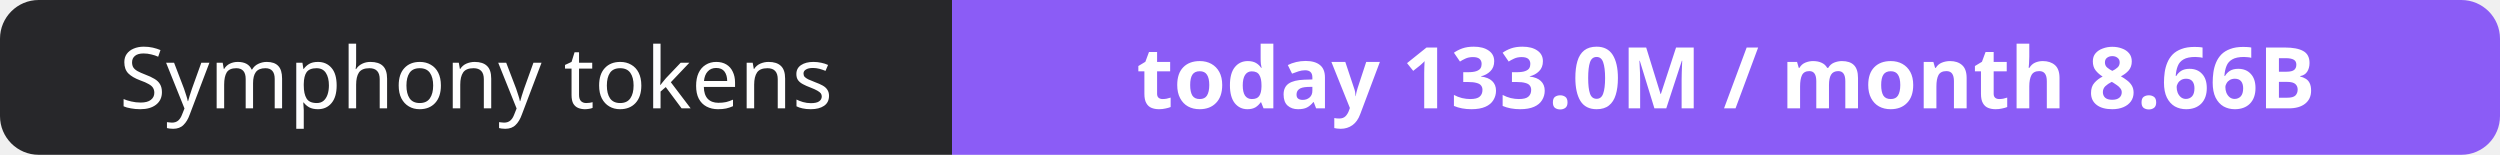
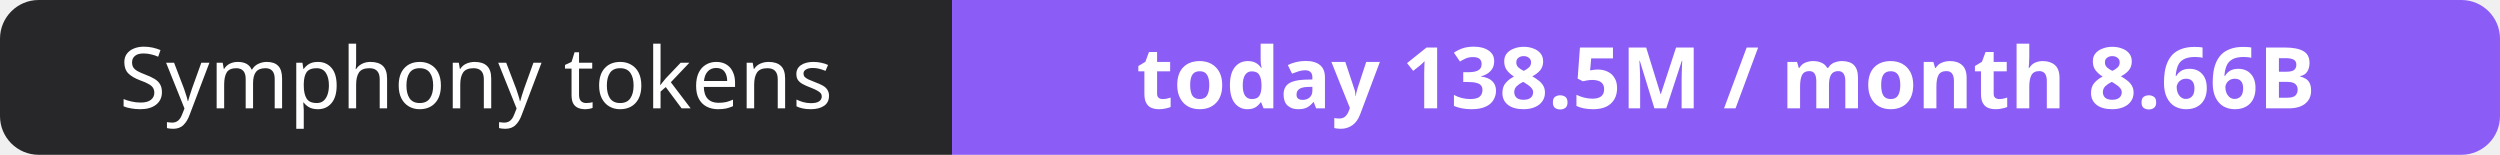
- <svg xmlns="http://www.w3.org/2000/svg" width="323" height="20" role="img" aria-label="Symphony tokens: today 133.0M / month 8.66B">
+ <svg xmlns="http://www.w3.org/2000/svg" width="323" height="20" role="img" aria-label="Symphony tokens: today 138.5M / month 8.66B">
  <clipPath id="r">
    <rect width="323" height="20" rx="5" fill="#fff" />
  </clipPath>
  <g clip-path="url(#r)">
    <rect width="123" height="20" fill="#27272a" />
    <rect x="123" width="200" height="20" fill="#8b5cf6" />
  </g>
  <g fill="#fff" text-anchor="middle" font-family="Verdana,Geneva,sans-serif" font-size="11">
    <text x="61.5" y="14">Symphony tokens</text>
-     <text x="223.0" y="14" font-weight="700">today 133.0M / month 8.66B</text>
+     <text x="223.0" y="14" font-weight="700">today 138.5M / month 8.66B</text>
  </g>
</svg>
